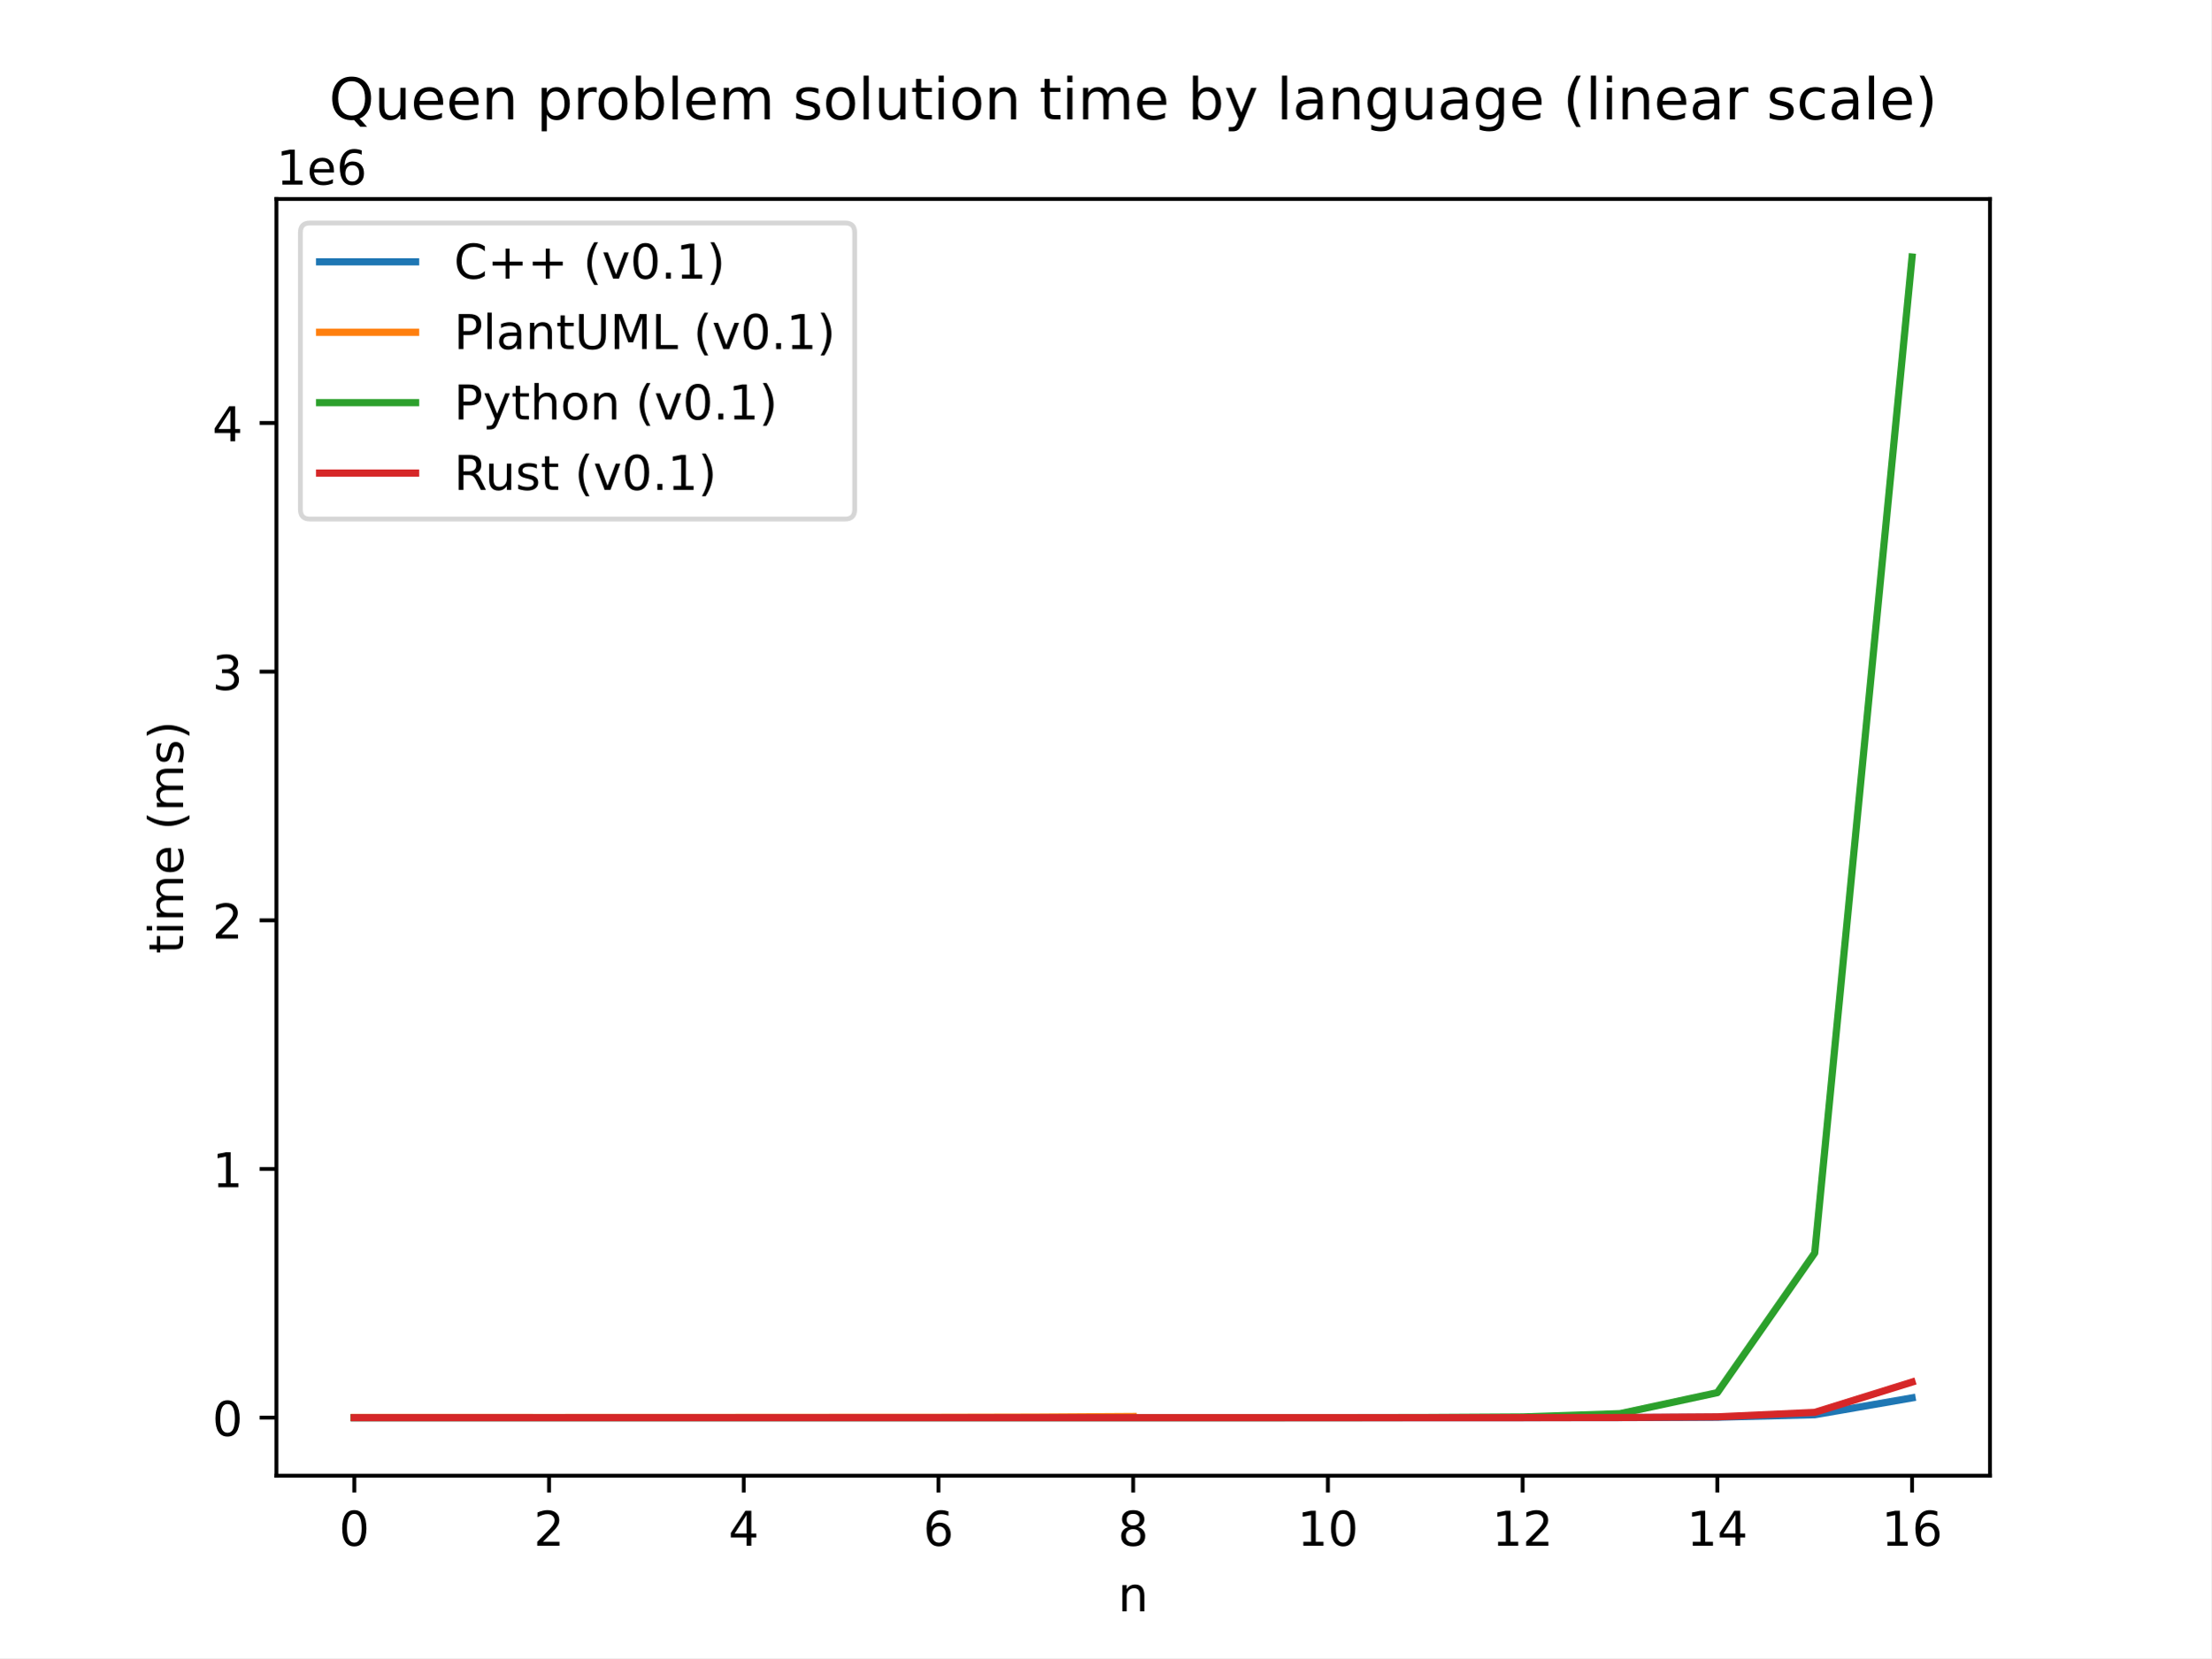
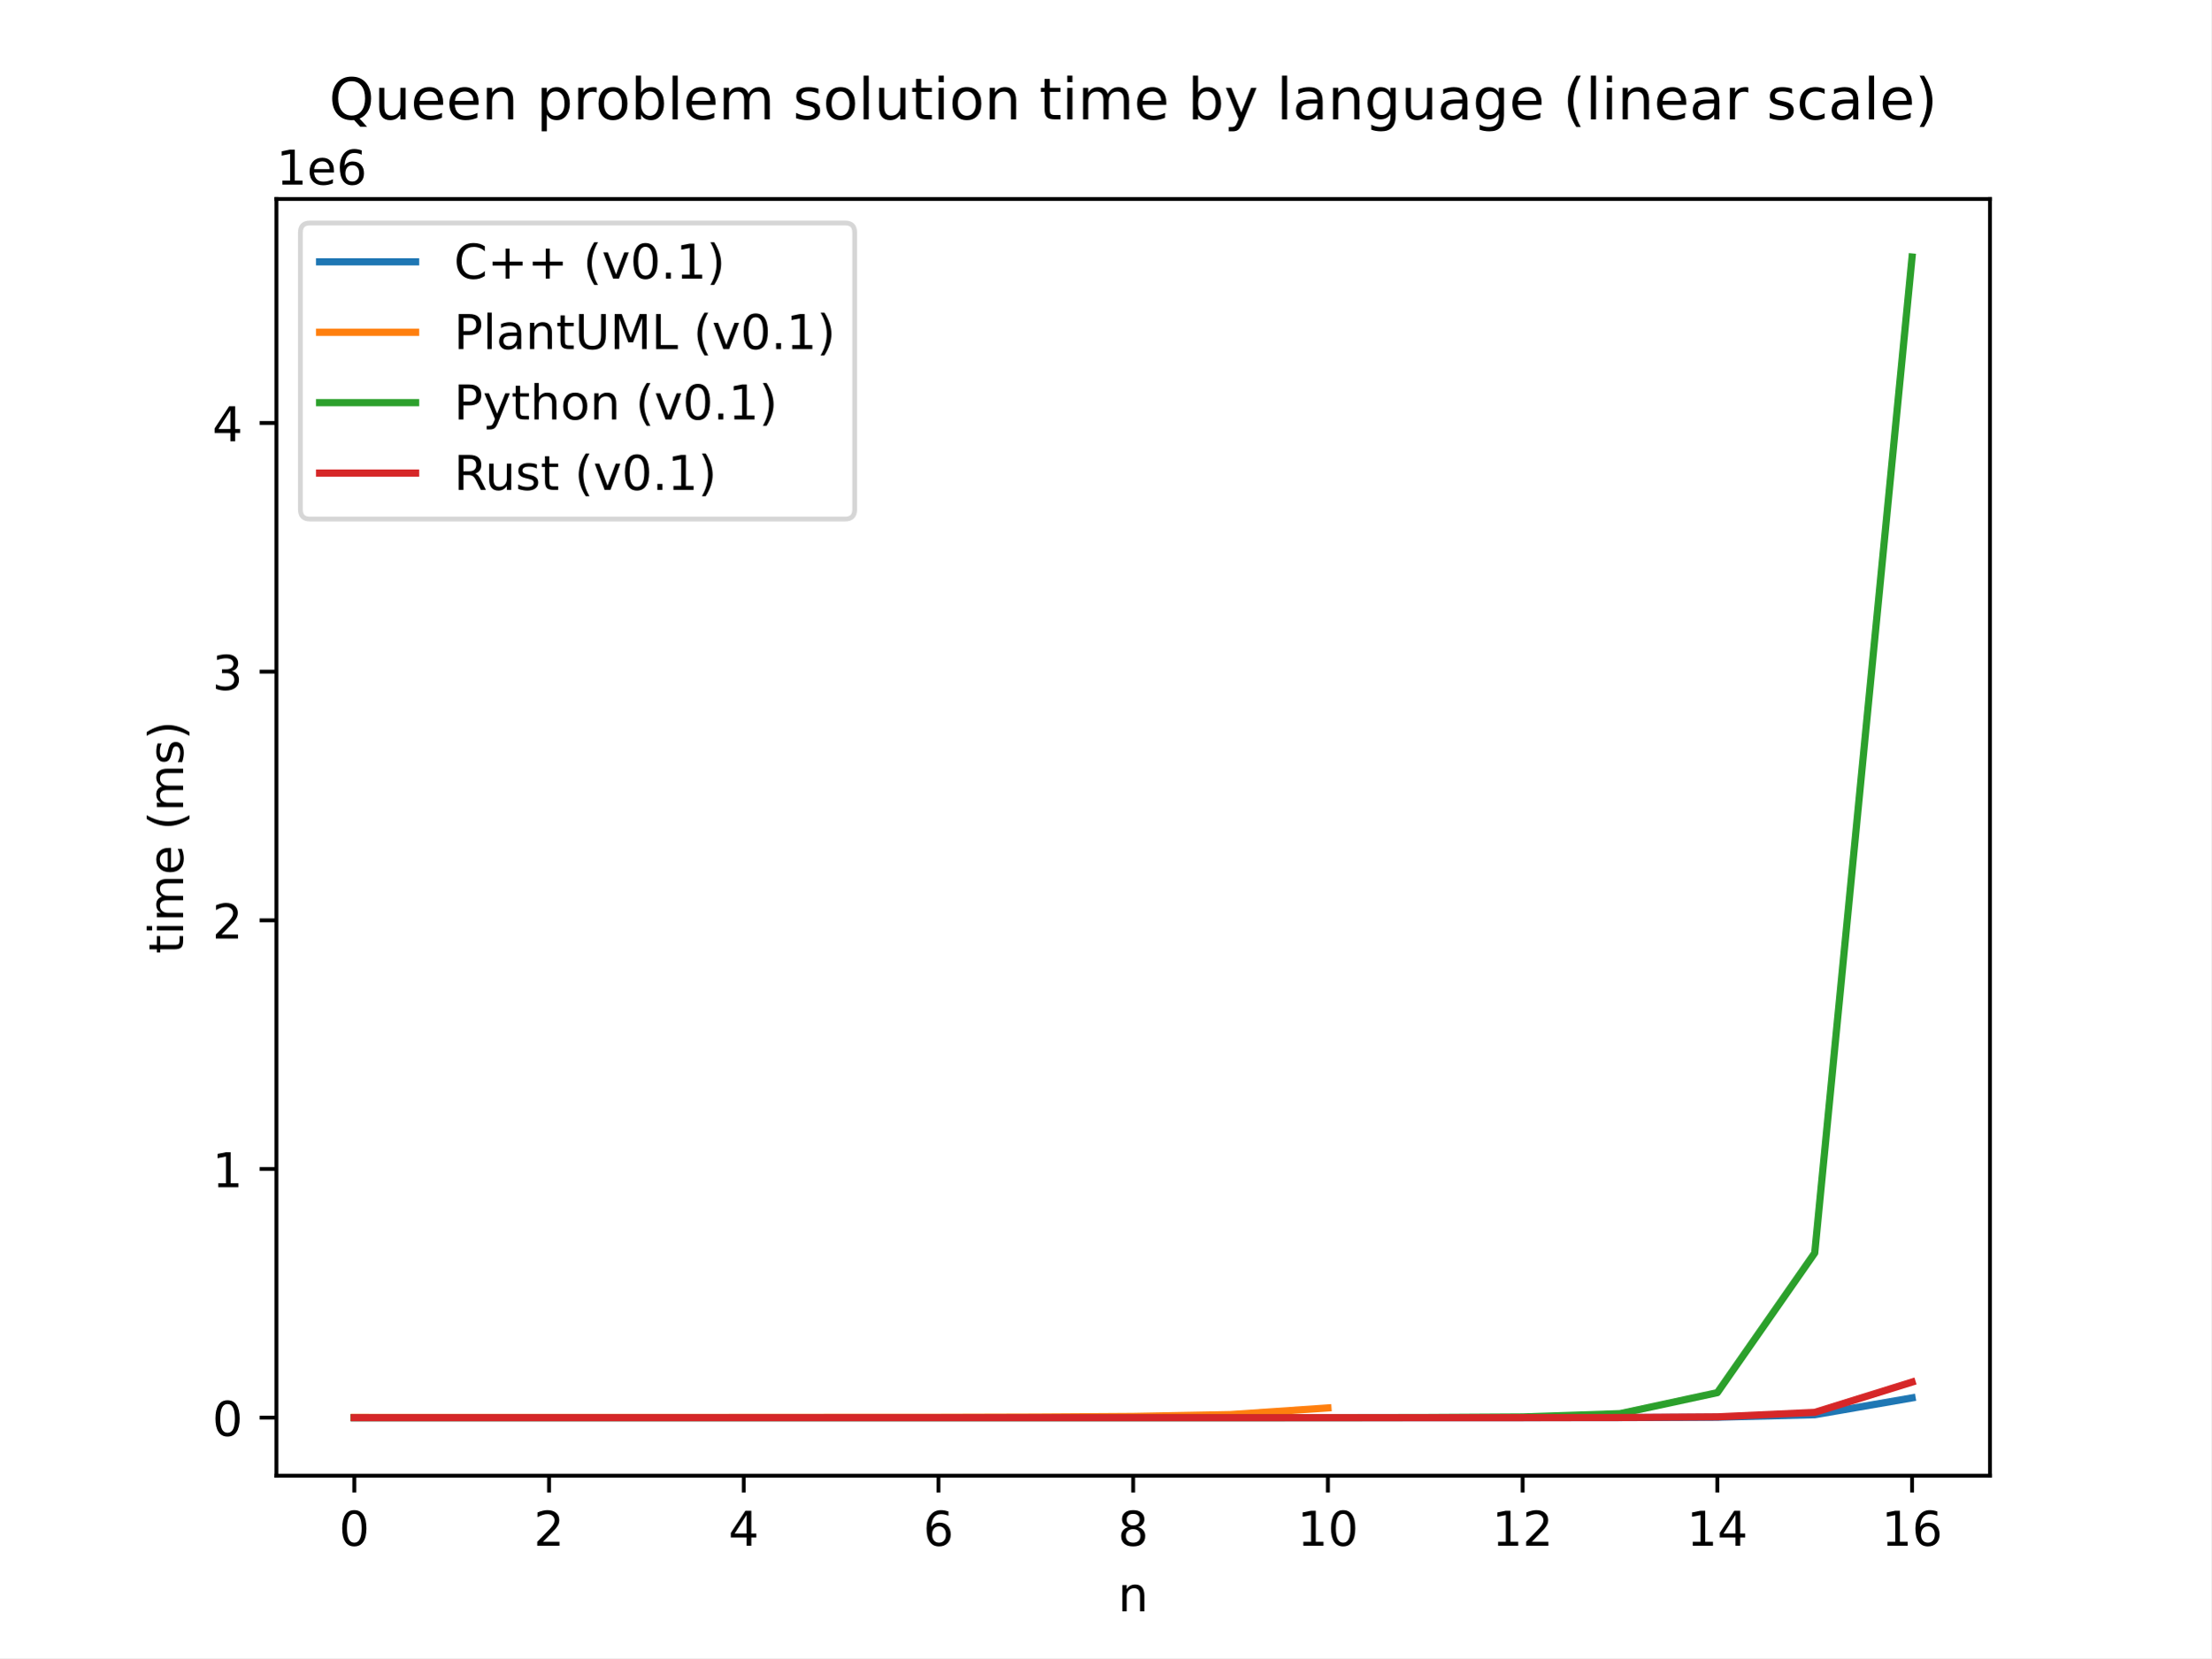
<svg xmlns="http://www.w3.org/2000/svg" xmlns:xlink="http://www.w3.org/1999/xlink" width="460.8pt" height="345.6pt" viewBox="0 0 460.8 345.6" version="1.1">
  <defs>
    <style type="text/css">*{stroke-linejoin: round; stroke-linecap: butt}</style>
  </defs>
  <g id="figure_1">
    <g id="patch_1">
      <path d="M 0 345.6  L 460.8 345.6  L 460.8 0  L 0 0  z " style="fill: #ffffff" />
    </g>
    <g id="axes_1">
      <g id="patch_2">
        <path d="M 57.6 307.584  L 414.72 307.584  L 414.72 41.472  L 57.6 41.472  z " style="fill: #ffffff" />
      </g>
      <g id="matplotlib.axis_1">
        <g id="xtick_1">
          <g id="line2d_1">
            <defs>
-               <path id="medb99282c9" d="M 0 0  L 0 3.5  " style="stroke: #000000; stroke-width: 0.8" />
-             </defs>
-             <g>
-               <use xlink:href="#medb99282c9" x="73.833" y="307.584" style="stroke: #000000; stroke-width: 0.8" />
+               <path id="mf7dcddc375" d="M 0 0  L 0 3.5  " style="stroke: #000000; stroke-width: 0.8" />
+             </defs>
+             <g>
+               <use xlink:href="#mf7dcddc375" x="73.833" y="307.584" style="stroke: #000000; stroke-width: 0.8" />
            </g>
          </g>
          <g id="text_1">
            <g transform="translate(70.65148 322.1824) scale(0.1 -0.1)">
              <defs>
                <path id="DejaVuSans-30" d="M 2034 4250  Q 1547 4250 1301 3770  Q 1056 3291 1056 2328  Q 1056 1369 1301 889  Q 1547 409 2034 409  Q 2525 409 2770 889  Q 3016 1369 3016 2328  Q 3016 3291 2770 3770  Q 2525 4250 2034 4250  z M 2034 4750  Q 2819 4750 3233 4129  Q 3647 3509 3647 2328  Q 3647 1150 3233 529  Q 2819 -91 2034 -91  Q 1250 -91 836 529  Q 422 1150 422 2328  Q 422 3509 836 4129  Q 1250 4750 2034 4750  z " transform="scale(0.015625)" />
              </defs>
              <use xlink:href="#DejaVuSans-30" />
            </g>
          </g>
        </g>
        <g id="xtick_2">
          <g id="line2d_2">
            <g>
-               <use xlink:href="#medb99282c9" x="114.415" y="307.584" style="stroke: #000000; stroke-width: 0.8" />
+               <use xlink:href="#mf7dcddc375" x="114.415" y="307.584" style="stroke: #000000; stroke-width: 0.8" />
            </g>
          </g>
          <g id="text_2">
            <g transform="translate(111.2333 322.1824) scale(0.1 -0.1)">
              <defs>
                <path id="DejaVuSans-32" d="M 1228 531  L 3431 531  L 3431 0  L 469 0  L 469 531  Q 828 903 1448 1529  Q 2069 2156 2228 2338  Q 2531 2678 2651 2914  Q 2772 3150 2772 3378  Q 2772 3750 2511 3984  Q 2250 4219 1831 4219  Q 1534 4219 1204 4116  Q 875 4013 500 3803  L 500 4441  Q 881 4594 1212 4672  Q 1544 4750 1819 4750  Q 2544 4750 2975 4387  Q 3406 4025 3406 3419  Q 3406 3131 3298 2873  Q 3191 2616 2906 2266  Q 2828 2175 2409 1742  Q 1991 1309 1228 531  z " transform="scale(0.015625)" />
              </defs>
              <use xlink:href="#DejaVuSans-32" />
            </g>
          </g>
        </g>
        <g id="xtick_3">
          <g id="line2d_3">
            <g>
-               <use xlink:href="#medb99282c9" x="154.996" y="307.584" style="stroke: #000000; stroke-width: 0.8" />
+               <use xlink:href="#mf7dcddc375" x="154.996" y="307.584" style="stroke: #000000; stroke-width: 0.8" />
            </g>
          </g>
          <g id="text_3">
            <g transform="translate(151.8151 322.1824) scale(0.1 -0.1)">
              <defs>
                <path id="DejaVuSans-34" d="M 2419 4116  L 825 1625  L 2419 1625  L 2419 4116  z M 2253 4666  L 3047 4666  L 3047 1625  L 3713 1625  L 3713 1100  L 3047 1100  L 3047 0  L 2419 0  L 2419 1100  L 313 1100  L 313 1709  L 2253 4666  z " transform="scale(0.015625)" />
              </defs>
              <use xlink:href="#DejaVuSans-34" />
            </g>
          </g>
        </g>
        <g id="xtick_4">
          <g id="line2d_4">
            <g>
-               <use xlink:href="#medb99282c9" x="195.578" y="307.584" style="stroke: #000000; stroke-width: 0.8" />
+               <use xlink:href="#mf7dcddc375" x="195.578" y="307.584" style="stroke: #000000; stroke-width: 0.8" />
            </g>
          </g>
          <g id="text_4">
            <g transform="translate(192.3969 322.1824) scale(0.1 -0.1)">
              <defs>
                <path id="DejaVuSans-36" d="M 2113 2584  Q 1688 2584 1439 2293  Q 1191 2003 1191 1497  Q 1191 994 1439 701  Q 1688 409 2113 409  Q 2538 409 2786 701  Q 3034 994 3034 1497  Q 3034 2003 2786 2293  Q 2538 2584 2113 2584  z M 3366 4563  L 3366 3988  Q 3128 4100 2886 4159  Q 2644 4219 2406 4219  Q 1781 4219 1451 3797  Q 1122 3375 1075 2522  Q 1259 2794 1537 2939  Q 1816 3084 2150 3084  Q 2853 3084 3261 2657  Q 3669 2231 3669 1497  Q 3669 778 3244 343  Q 2819 -91 2113 -91  Q 1303 -91 875 529  Q 447 1150 447 2328  Q 447 3434 972 4092  Q 1497 4750 2381 4750  Q 2619 4750 2861 4703  Q 3103 4656 3366 4563  z " transform="scale(0.015625)" />
              </defs>
              <use xlink:href="#DejaVuSans-36" />
            </g>
          </g>
        </g>
        <g id="xtick_5">
          <g id="line2d_5">
            <g>
-               <use xlink:href="#medb99282c9" x="236.16" y="307.584" style="stroke: #000000; stroke-width: 0.8" />
+               <use xlink:href="#mf7dcddc375" x="236.16" y="307.584" style="stroke: #000000; stroke-width: 0.8" />
            </g>
          </g>
          <g id="text_5">
            <g transform="translate(232.9787 322.1824) scale(0.1 -0.1)">
              <defs>
                <path id="DejaVuSans-38" d="M 2034 2216  Q 1584 2216 1326 1975  Q 1069 1734 1069 1313  Q 1069 891 1326 650  Q 1584 409 2034 409  Q 2484 409 2743 651  Q 3003 894 3003 1313  Q 3003 1734 2745 1975  Q 2488 2216 2034 2216  z M 1403 2484  Q 997 2584 770 2862  Q 544 3141 544 3541  Q 544 4100 942 4425  Q 1341 4750 2034 4750  Q 2731 4750 3128 4425  Q 3525 4100 3525 3541  Q 3525 3141 3298 2862  Q 3072 2584 2669 2484  Q 3125 2378 3379 2068  Q 3634 1759 3634 1313  Q 3634 634 3220 271  Q 2806 -91 2034 -91  Q 1263 -91 848 271  Q 434 634 434 1313  Q 434 1759 690 2068  Q 947 2378 1403 2484  z M 1172 3481  Q 1172 3119 1398 2916  Q 1625 2713 2034 2713  Q 2441 2713 2670 2916  Q 2900 3119 2900 3481  Q 2900 3844 2670 4047  Q 2441 4250 2034 4250  Q 1625 4250 1398 4047  Q 1172 3844 1172 3481  z " transform="scale(0.015625)" />
              </defs>
              <use xlink:href="#DejaVuSans-38" />
            </g>
          </g>
        </g>
        <g id="xtick_6">
          <g id="line2d_6">
            <g>
-               <use xlink:href="#medb99282c9" x="276.742" y="307.584" style="stroke: #000000; stroke-width: 0.8" />
+               <use xlink:href="#mf7dcddc375" x="276.742" y="307.584" style="stroke: #000000; stroke-width: 0.8" />
            </g>
          </g>
          <g id="text_6">
            <g transform="translate(270.3793 322.1824) scale(0.1 -0.1)">
              <defs>
                <path id="DejaVuSans-31" d="M 794 531  L 1825 531  L 1825 4091  L 703 3866  L 703 4441  L 1819 4666  L 2450 4666  L 2450 531  L 3481 531  L 3481 0  L 794 0  L 794 531  z " transform="scale(0.015625)" />
              </defs>
              <use xlink:href="#DejaVuSans-31" />
              <use xlink:href="#DejaVuSans-30" x="63.623" />
            </g>
          </g>
        </g>
        <g id="xtick_7">
          <g id="line2d_7">
            <g>
-               <use xlink:href="#medb99282c9" x="317.324" y="307.584" style="stroke: #000000; stroke-width: 0.8" />
+               <use xlink:href="#mf7dcddc375" x="317.324" y="307.584" style="stroke: #000000; stroke-width: 0.8" />
            </g>
          </g>
          <g id="text_7">
            <g transform="translate(310.9611 322.1824) scale(0.1 -0.1)">
              <use xlink:href="#DejaVuSans-31" />
              <use xlink:href="#DejaVuSans-32" x="63.623" />
            </g>
          </g>
        </g>
        <g id="xtick_8">
          <g id="line2d_8">
            <g>
-               <use xlink:href="#medb99282c9" x="357.905" y="307.584" style="stroke: #000000; stroke-width: 0.8" />
+               <use xlink:href="#mf7dcddc375" x="357.905" y="307.584" style="stroke: #000000; stroke-width: 0.8" />
            </g>
          </g>
          <g id="text_8">
            <g transform="translate(351.543 322.1824) scale(0.1 -0.1)">
              <use xlink:href="#DejaVuSans-31" />
              <use xlink:href="#DejaVuSans-34" x="63.623" />
            </g>
          </g>
        </g>
        <g id="xtick_9">
          <g id="line2d_9">
            <g>
-               <use xlink:href="#medb99282c9" x="398.487" y="307.584" style="stroke: #000000; stroke-width: 0.8" />
+               <use xlink:href="#mf7dcddc375" x="398.487" y="307.584" style="stroke: #000000; stroke-width: 0.8" />
            </g>
          </g>
          <g id="text_9">
            <g transform="translate(392.1248 322.1824) scale(0.1 -0.1)">
              <use xlink:href="#DejaVuSans-31" />
              <use xlink:href="#DejaVuSans-36" x="63.623" />
            </g>
          </g>
        </g>
        <g id="text_10">
          <g transform="translate(232.9913 335.8606) scale(0.1 -0.1)">
            <defs>
              <path id="DejaVuSans-6e" d="M 3513 2113  L 3513 0  L 2938 0  L 2938 2094  Q 2938 2591 2744 2837  Q 2550 3084 2163 3084  Q 1697 3084 1428 2787  Q 1159 2491 1159 1978  L 1159 0  L 581 0  L 581 3500  L 1159 3500  L 1159 2956  Q 1366 3272 1645 3428  Q 1925 3584 2291 3584  Q 2894 3584 3203 3211  Q 3513 2838 3513 2113  z " transform="scale(0.015625)" />
            </defs>
            <use xlink:href="#DejaVuSans-6e" />
          </g>
        </g>
      </g>
      <g id="matplotlib.axis_2">
        <g id="ytick_1">
          <g id="line2d_10">
            <defs>
-               <path id="ma6a6cc9c50" d="M 0 0  L -3.5 0  " style="stroke: #000000; stroke-width: 0.8" />
-             </defs>
-             <g>
-               <use xlink:href="#ma6a6cc9c50" x="57.6" y="295.488" style="stroke: #000000; stroke-width: 0.8" />
+               <path id="m89925accbf" d="M 0 0  L -3.5 0  " style="stroke: #000000; stroke-width: 0.8" />
+             </defs>
+             <g>
+               <use xlink:href="#m89925accbf" x="57.6" y="295.488" style="stroke: #000000; stroke-width: 0.8" />
            </g>
          </g>
          <g id="text_11">
            <g transform="translate(44.2375 299.2873) scale(0.1 -0.1)">
              <use xlink:href="#DejaVuSans-30" />
            </g>
          </g>
        </g>
        <g id="ytick_2">
          <g id="line2d_11">
            <g>
-               <use xlink:href="#ma6a6cc9c50" x="57.6" y="243.657" style="stroke: #000000; stroke-width: 0.8" />
+               <use xlink:href="#m89925accbf" x="57.6" y="243.657" style="stroke: #000000; stroke-width: 0.8" />
            </g>
          </g>
          <g id="text_12">
            <g transform="translate(44.2375 247.456) scale(0.1 -0.1)">
              <use xlink:href="#DejaVuSans-31" />
            </g>
          </g>
        </g>
        <g id="ytick_3">
          <g id="line2d_12">
            <g>
-               <use xlink:href="#ma6a6cc9c50" x="57.6" y="191.826" style="stroke: #000000; stroke-width: 0.8" />
+               <use xlink:href="#m89925accbf" x="57.6" y="191.826" style="stroke: #000000; stroke-width: 0.8" />
            </g>
          </g>
          <g id="text_13">
            <g transform="translate(44.2375 195.6248) scale(0.1 -0.1)">
              <use xlink:href="#DejaVuSans-32" />
            </g>
          </g>
        </g>
        <g id="ytick_4">
          <g id="line2d_13">
            <g>
-               <use xlink:href="#ma6a6cc9c50" x="57.6" y="139.994" style="stroke: #000000; stroke-width: 0.8" />
+               <use xlink:href="#m89925accbf" x="57.6" y="139.994" style="stroke: #000000; stroke-width: 0.8" />
            </g>
          </g>
          <g id="text_14">
            <g transform="translate(44.2375 143.7935) scale(0.1 -0.1)">
              <defs>
                <path id="DejaVuSans-33" d="M 2597 2516  Q 3050 2419 3304 2112  Q 3559 1806 3559 1356  Q 3559 666 3084 287  Q 2609 -91 1734 -91  Q 1441 -91 1130 -33  Q 819 25 488 141  L 488 750  Q 750 597 1062 519  Q 1375 441 1716 441  Q 2309 441 2620 675  Q 2931 909 2931 1356  Q 2931 1769 2642 2001  Q 2353 2234 1838 2234  L 1294 2234  L 1294 2753  L 1863 2753  Q 2328 2753 2575 2939  Q 2822 3125 2822 3475  Q 2822 3834 2567 4026  Q 2313 4219 1838 4219  Q 1578 4219 1281 4162  Q 984 4106 628 3988  L 628 4550  Q 988 4650 1302 4700  Q 1616 4750 1894 4750  Q 2613 4750 3031 4423  Q 3450 4097 3450 3541  Q 3450 3153 3228 2886  Q 3006 2619 2597 2516  z " transform="scale(0.015625)" />
              </defs>
              <use xlink:href="#DejaVuSans-33" />
            </g>
          </g>
        </g>
        <g id="ytick_5">
          <g id="line2d_14">
            <g>
-               <use xlink:href="#ma6a6cc9c50" x="57.6" y="88.163" style="stroke: #000000; stroke-width: 0.8" />
+               <use xlink:href="#m89925accbf" x="57.6" y="88.163" style="stroke: #000000; stroke-width: 0.8" />
            </g>
          </g>
          <g id="text_15">
            <g transform="translate(44.2375 91.96217) scale(0.1 -0.1)">
              <use xlink:href="#DejaVuSans-34" />
            </g>
          </g>
        </g>
        <g id="text_16">
          <g transform="translate(38.15781 198.7897) rotate(-90) scale(0.1 -0.1)">
            <defs>
              <path id="DejaVuSans-74" d="M 1172 4494  L 1172 3500  L 2356 3500  L 2356 3053  L 1172 3053  L 1172 1153  Q 1172 725 1289 603  Q 1406 481 1766 481  L 2356 481  L 2356 0  L 1766 0  Q 1100 0 847 248  Q 594 497 594 1153  L 594 3053  L 172 3053  L 172 3500  L 594 3500  L 594 4494  L 1172 4494  z " transform="scale(0.015625)" />
              <path id="DejaVuSans-69" d="M 603 3500  L 1178 3500  L 1178 0  L 603 0  L 603 3500  z M 603 4863  L 1178 4863  L 1178 4134  L 603 4134  L 603 4863  z " transform="scale(0.015625)" />
              <path id="DejaVuSans-6d" d="M 3328 2828  Q 3544 3216 3844 3400  Q 4144 3584 4550 3584  Q 5097 3584 5394 3201  Q 5691 2819 5691 2113  L 5691 0  L 5113 0  L 5113 2094  Q 5113 2597 4934 2840  Q 4756 3084 4391 3084  Q 3944 3084 3684 2787  Q 3425 2491 3425 1978  L 3425 0  L 2847 0  L 2847 2094  Q 2847 2600 2669 2842  Q 2491 3084 2119 3084  Q 1678 3084 1418 2786  Q 1159 2488 1159 1978  L 1159 0  L 581 0  L 581 3500  L 1159 3500  L 1159 2956  Q 1356 3278 1631 3431  Q 1906 3584 2284 3584  Q 2666 3584 2933 3390  Q 3200 3197 3328 2828  z " transform="scale(0.015625)" />
              <path id="DejaVuSans-65" d="M 3597 1894  L 3597 1613  L 953 1613  Q 991 1019 1311 708  Q 1631 397 2203 397  Q 2534 397 2845 478  Q 3156 559 3463 722  L 3463 178  Q 3153 47 2828 -22  Q 2503 -91 2169 -91  Q 1331 -91 842 396  Q 353 884 353 1716  Q 353 2575 817 3079  Q 1281 3584 2069 3584  Q 2775 3584 3186 3129  Q 3597 2675 3597 1894  z M 3022 2063  Q 3016 2534 2758 2815  Q 2500 3097 2075 3097  Q 1594 3097 1305 2825  Q 1016 2553 972 2059  L 3022 2063  z " transform="scale(0.015625)" />
              <path id="DejaVuSans-20" transform="scale(0.015625)" />
              <path id="DejaVuSans-28" d="M 1984 4856  Q 1566 4138 1362 3434  Q 1159 2731 1159 2009  Q 1159 1288 1364 580  Q 1569 -128 1984 -844  L 1484 -844  Q 1016 -109 783 600  Q 550 1309 550 2009  Q 550 2706 781 3412  Q 1013 4119 1484 4856  L 1984 4856  z " transform="scale(0.015625)" />
              <path id="DejaVuSans-73" d="M 2834 3397  L 2834 2853  Q 2591 2978 2328 3040  Q 2066 3103 1784 3103  Q 1356 3103 1142 2972  Q 928 2841 928 2578  Q 928 2378 1081 2264  Q 1234 2150 1697 2047  L 1894 2003  Q 2506 1872 2764 1633  Q 3022 1394 3022 966  Q 3022 478 2636 193  Q 2250 -91 1575 -91  Q 1294 -91 989 -36  Q 684 19 347 128  L 347 722  Q 666 556 975 473  Q 1284 391 1588 391  Q 1994 391 2212 530  Q 2431 669 2431 922  Q 2431 1156 2273 1281  Q 2116 1406 1581 1522  L 1381 1569  Q 847 1681 609 1914  Q 372 2147 372 2553  Q 372 3047 722 3315  Q 1072 3584 1716 3584  Q 2034 3584 2315 3537  Q 2597 3491 2834 3397  z " transform="scale(0.015625)" />
              <path id="DejaVuSans-29" d="M 513 4856  L 1013 4856  Q 1481 4119 1714 3412  Q 1947 2706 1947 2009  Q 1947 1309 1714 600  Q 1481 -109 1013 -844  L 513 -844  Q 928 -128 1133 580  Q 1338 1288 1338 2009  Q 1338 2731 1133 3434  Q 928 4138 513 4856  z " transform="scale(0.015625)" />
            </defs>
            <use xlink:href="#DejaVuSans-74" />
            <use xlink:href="#DejaVuSans-69" x="39.209" />
            <use xlink:href="#DejaVuSans-6d" x="66.992" />
            <use xlink:href="#DejaVuSans-65" x="164.404" />
            <use xlink:href="#DejaVuSans-20" x="225.928" />
            <use xlink:href="#DejaVuSans-28" x="257.715" />
            <use xlink:href="#DejaVuSans-6d" x="296.729" />
            <use xlink:href="#DejaVuSans-73" x="394.141" />
            <use xlink:href="#DejaVuSans-29" x="446.24" />
          </g>
        </g>
        <g id="text_17">
          <g transform="translate(57.6 38.472) scale(0.1 -0.1)">
            <use xlink:href="#DejaVuSans-31" />
            <use xlink:href="#DejaVuSans-65" x="63.623" />
            <use xlink:href="#DejaVuSans-36" x="125.146" />
          </g>
        </g>
      </g>
      <g id="line2d_15">
-         <path d="M 73.833 295.488  L 94.124 295.488  L 114.415 295.488  L 134.705 295.488  L 154.996 295.488  L 175.287 295.488  L 195.578 295.488  L 215.869 295.488  L 236.16 295.488  L 256.451 295.488  L 276.742 295.488  L 297.033 295.487  L 317.324 295.485  L 337.615 295.472  L 357.905 295.394  L 378.196 294.882  L 398.487 291.364  " clip-path="url(#p55be67c80f)" style="fill: none; stroke: #1f77b4; stroke-width: 1.5; stroke-linecap: square" />
+         <path d="M 73.833 295.488  L 94.124 295.488  L 114.415 295.488  L 134.705 295.488  L 154.996 295.488  L 175.287 295.488  L 195.578 295.488  L 215.869 295.488  L 236.16 295.488  L 256.451 295.488  L 276.742 295.488  L 297.033 295.487  L 317.324 295.485  L 337.615 295.472  L 357.905 295.394  L 378.196 294.882  L 398.487 291.364  " clip-path="url(#p96b248d708)" style="fill: none; stroke: #1f77b4; stroke-width: 1.5; stroke-linecap: square" />
      </g>
      <g id="line2d_16">
-         <path d="M 73.833 295.436  L 94.124 295.445  L 114.415 295.448  L 134.705 295.445  L 154.996 295.434  L 175.287 295.421  L 195.578 295.412  L 215.869 295.366  L 236.16 295.238  " clip-path="url(#p55be67c80f)" style="fill: none; stroke: #ff7f0e; stroke-width: 1.5; stroke-linecap: square" />
+         <path d="M 73.833 295.433  L 94.124 295.444  L 114.415 295.447  L 134.705 295.444  L 154.996 295.433  L 175.287 295.42  L 195.578 295.412  L 215.869 295.357  L 236.16 295.23  L 256.451 294.846  L 276.742 293.46  " clip-path="url(#p96b248d708)" style="fill: none; stroke: #ff7f0e; stroke-width: 1.5; stroke-linecap: square" />
      </g>
      <g id="line2d_17">
-         <path d="M 73.833 295.485  L 94.124 295.486  L 114.415 295.486  L 134.705 295.486  L 154.996 295.486  L 175.287 295.486  L 195.578 295.486  L 215.869 295.486  L 236.16 295.486  L 256.451 295.485  L 276.742 295.481  L 297.033 295.451  L 317.324 295.334  L 337.615 294.649  L 357.905 290.275  L 378.196 261.162  L 398.487 53.568  " clip-path="url(#p55be67c80f)" style="fill: none; stroke: #2ca02c; stroke-width: 1.5; stroke-linecap: square" />
+         <path d="M 73.833 295.485  L 94.124 295.486  L 114.415 295.486  L 134.705 295.486  L 154.996 295.486  L 175.287 295.486  L 195.578 295.486  L 215.869 295.486  L 236.16 295.486  L 256.451 295.485  L 276.742 295.481  L 297.033 295.451  L 317.324 295.334  L 337.615 294.649  L 357.905 290.275  L 378.196 261.162  L 398.487 53.568  " clip-path="url(#p96b248d708)" style="fill: none; stroke: #2ca02c; stroke-width: 1.5; stroke-linecap: square" />
      </g>
      <g id="line2d_18">
-         <path d="M 73.833 295.488  L 94.124 295.488  L 114.415 295.488  L 134.705 295.488  L 154.996 295.488  L 175.287 295.488  L 195.578 295.488  L 215.869 295.488  L 236.16 295.488  L 256.451 295.488  L 276.742 295.488  L 297.033 295.487  L 317.324 295.483  L 337.615 295.458  L 357.905 295.317  L 378.196 294.387  L 398.487 288.065  " clip-path="url(#p55be67c80f)" style="fill: none; stroke: #d62728; stroke-width: 1.5; stroke-linecap: square" />
+         <path d="M 73.833 295.488  L 94.124 295.488  L 114.415 295.488  L 134.705 295.488  L 154.996 295.488  L 175.287 295.488  L 195.578 295.488  L 215.869 295.488  L 236.16 295.488  L 256.451 295.488  L 276.742 295.488  L 297.033 295.487  L 317.324 295.483  L 337.615 295.458  L 357.905 295.317  L 378.196 294.387  L 398.487 288.065  " clip-path="url(#p96b248d708)" style="fill: none; stroke: #d62728; stroke-width: 1.5; stroke-linecap: square" />
      </g>
      <g id="patch_3">
        <path d="M 57.6 307.584  L 57.6 41.472  " style="fill: none; stroke: #000000; stroke-width: 0.8; stroke-linejoin: miter; stroke-linecap: square" />
      </g>
      <g id="patch_4">
        <path d="M 414.72 307.584  L 414.72 41.472  " style="fill: none; stroke: #000000; stroke-width: 0.8; stroke-linejoin: miter; stroke-linecap: square" />
      </g>
      <g id="patch_5">
        <path d="M 57.6 307.584  L 414.72 307.584  " style="fill: none; stroke: #000000; stroke-width: 0.8; stroke-linejoin: miter; stroke-linecap: square" />
      </g>
      <g id="patch_6">
        <path d="M 57.6 41.472  L 414.72 41.472  " style="fill: none; stroke: #000000; stroke-width: 0.8; stroke-linejoin: miter; stroke-linecap: square" />
      </g>
      <g id="text_18">
        <g transform="translate(68.55187 24.87356) scale(0.12 -0.12)">
          <defs>
            <path id="DejaVuSans-51" d="M 2522 4238  Q 1834 4238 1429 3725  Q 1025 3213 1025 2328  Q 1025 1447 1429 934  Q 1834 422 2522 422  Q 3209 422 3611 934  Q 4013 1447 4013 2328  Q 4013 3213 3611 3725  Q 3209 4238 2522 4238  z M 3406 84  L 4238 -825  L 3475 -825  L 2784 -78  Q 2681 -84 2626 -87  Q 2572 -91 2522 -91  Q 1538 -91 948 567  Q 359 1225 359 2328  Q 359 3434 948 4092  Q 1538 4750 2522 4750  Q 3503 4750 4090 4092  Q 4678 3434 4678 2328  Q 4678 1516 4351 937  Q 4025 359 3406 84  z " transform="scale(0.015625)" />
            <path id="DejaVuSans-75" d="M 544 1381  L 544 3500  L 1119 3500  L 1119 1403  Q 1119 906 1312 657  Q 1506 409 1894 409  Q 2359 409 2629 706  Q 2900 1003 2900 1516  L 2900 3500  L 3475 3500  L 3475 0  L 2900 0  L 2900 538  Q 2691 219 2414 64  Q 2138 -91 1772 -91  Q 1169 -91 856 284  Q 544 659 544 1381  z M 1991 3584  L 1991 3584  z " transform="scale(0.015625)" />
            <path id="DejaVuSans-70" d="M 1159 525  L 1159 -1331  L 581 -1331  L 581 3500  L 1159 3500  L 1159 2969  Q 1341 3281 1617 3432  Q 1894 3584 2278 3584  Q 2916 3584 3314 3078  Q 3713 2572 3713 1747  Q 3713 922 3314 415  Q 2916 -91 2278 -91  Q 1894 -91 1617 61  Q 1341 213 1159 525  z M 3116 1747  Q 3116 2381 2855 2742  Q 2594 3103 2138 3103  Q 1681 3103 1420 2742  Q 1159 2381 1159 1747  Q 1159 1113 1420 752  Q 1681 391 2138 391  Q 2594 391 2855 752  Q 3116 1113 3116 1747  z " transform="scale(0.015625)" />
            <path id="DejaVuSans-72" d="M 2631 2963  Q 2534 3019 2420 3045  Q 2306 3072 2169 3072  Q 1681 3072 1420 2755  Q 1159 2438 1159 1844  L 1159 0  L 581 0  L 581 3500  L 1159 3500  L 1159 2956  Q 1341 3275 1631 3429  Q 1922 3584 2338 3584  Q 2397 3584 2469 3576  Q 2541 3569 2628 3553  L 2631 2963  z " transform="scale(0.015625)" />
            <path id="DejaVuSans-6f" d="M 1959 3097  Q 1497 3097 1228 2736  Q 959 2375 959 1747  Q 959 1119 1226 758  Q 1494 397 1959 397  Q 2419 397 2687 759  Q 2956 1122 2956 1747  Q 2956 2369 2687 2733  Q 2419 3097 1959 3097  z M 1959 3584  Q 2709 3584 3137 3096  Q 3566 2609 3566 1747  Q 3566 888 3137 398  Q 2709 -91 1959 -91  Q 1206 -91 779 398  Q 353 888 353 1747  Q 353 2609 779 3096  Q 1206 3584 1959 3584  z " transform="scale(0.015625)" />
            <path id="DejaVuSans-62" d="M 3116 1747  Q 3116 2381 2855 2742  Q 2594 3103 2138 3103  Q 1681 3103 1420 2742  Q 1159 2381 1159 1747  Q 1159 1113 1420 752  Q 1681 391 2138 391  Q 2594 391 2855 752  Q 3116 1113 3116 1747  z M 1159 2969  Q 1341 3281 1617 3432  Q 1894 3584 2278 3584  Q 2916 3584 3314 3078  Q 3713 2572 3713 1747  Q 3713 922 3314 415  Q 2916 -91 2278 -91  Q 1894 -91 1617 61  Q 1341 213 1159 525  L 1159 0  L 581 0  L 581 4863  L 1159 4863  L 1159 2969  z " transform="scale(0.015625)" />
            <path id="DejaVuSans-6c" d="M 603 4863  L 1178 4863  L 1178 0  L 603 0  L 603 4863  z " transform="scale(0.015625)" />
            <path id="DejaVuSans-79" d="M 2059 -325  Q 1816 -950 1584 -1140  Q 1353 -1331 966 -1331  L 506 -1331  L 506 -850  L 844 -850  Q 1081 -850 1212 -737  Q 1344 -625 1503 -206  L 1606 56  L 191 3500  L 800 3500  L 1894 763  L 2988 3500  L 3597 3500  L 2059 -325  z " transform="scale(0.015625)" />
            <path id="DejaVuSans-61" d="M 2194 1759  Q 1497 1759 1228 1600  Q 959 1441 959 1056  Q 959 750 1161 570  Q 1363 391 1709 391  Q 2188 391 2477 730  Q 2766 1069 2766 1631  L 2766 1759  L 2194 1759  z M 3341 1997  L 3341 0  L 2766 0  L 2766 531  Q 2569 213 2275 61  Q 1981 -91 1556 -91  Q 1019 -91 701 211  Q 384 513 384 1019  Q 384 1609 779 1909  Q 1175 2209 1959 2209  L 2766 2209  L 2766 2266  Q 2766 2663 2505 2880  Q 2244 3097 1772 3097  Q 1472 3097 1187 3025  Q 903 2953 641 2809  L 641 3341  Q 956 3463 1253 3523  Q 1550 3584 1831 3584  Q 2591 3584 2966 3190  Q 3341 2797 3341 1997  z " transform="scale(0.015625)" />
            <path id="DejaVuSans-67" d="M 2906 1791  Q 2906 2416 2648 2759  Q 2391 3103 1925 3103  Q 1463 3103 1205 2759  Q 947 2416 947 1791  Q 947 1169 1205 825  Q 1463 481 1925 481  Q 2391 481 2648 825  Q 2906 1169 2906 1791  z M 3481 434  Q 3481 -459 3084 -895  Q 2688 -1331 1869 -1331  Q 1566 -1331 1297 -1286  Q 1028 -1241 775 -1147  L 775 -588  Q 1028 -725 1275 -790  Q 1522 -856 1778 -856  Q 2344 -856 2625 -561  Q 2906 -266 2906 331  L 2906 616  Q 2728 306 2450 153  Q 2172 0 1784 0  Q 1141 0 747 490  Q 353 981 353 1791  Q 353 2603 747 3093  Q 1141 3584 1784 3584  Q 2172 3584 2450 3431  Q 2728 3278 2906 2969  L 2906 3500  L 3481 3500  L 3481 434  z " transform="scale(0.015625)" />
            <path id="DejaVuSans-63" d="M 3122 3366  L 3122 2828  Q 2878 2963 2633 3030  Q 2388 3097 2138 3097  Q 1578 3097 1268 2742  Q 959 2388 959 1747  Q 959 1106 1268 751  Q 1578 397 2138 397  Q 2388 397 2633 464  Q 2878 531 3122 666  L 3122 134  Q 2881 22 2623 -34  Q 2366 -91 2075 -91  Q 1284 -91 818 406  Q 353 903 353 1747  Q 353 2603 823 3093  Q 1294 3584 2113 3584  Q 2378 3584 2631 3529  Q 2884 3475 3122 3366  z " transform="scale(0.015625)" />
          </defs>
          <use xlink:href="#DejaVuSans-51" />
          <use xlink:href="#DejaVuSans-75" x="78.711" />
          <use xlink:href="#DejaVuSans-65" x="142.09" />
          <use xlink:href="#DejaVuSans-65" x="203.613" />
          <use xlink:href="#DejaVuSans-6e" x="265.137" />
          <use xlink:href="#DejaVuSans-20" x="328.516" />
          <use xlink:href="#DejaVuSans-70" x="360.303" />
          <use xlink:href="#DejaVuSans-72" x="423.779" />
          <use xlink:href="#DejaVuSans-6f" x="462.643" />
          <use xlink:href="#DejaVuSans-62" x="523.824" />
          <use xlink:href="#DejaVuSans-6c" x="587.301" />
          <use xlink:href="#DejaVuSans-65" x="615.084" />
          <use xlink:href="#DejaVuSans-6d" x="676.607" />
          <use xlink:href="#DejaVuSans-20" x="774.02" />
          <use xlink:href="#DejaVuSans-73" x="805.807" />
          <use xlink:href="#DejaVuSans-6f" x="857.906" />
          <use xlink:href="#DejaVuSans-6c" x="919.088" />
          <use xlink:href="#DejaVuSans-75" x="946.871" />
          <use xlink:href="#DejaVuSans-74" x="1010.25" />
          <use xlink:href="#DejaVuSans-69" x="1049.459" />
          <use xlink:href="#DejaVuSans-6f" x="1077.242" />
          <use xlink:href="#DejaVuSans-6e" x="1138.424" />
          <use xlink:href="#DejaVuSans-20" x="1201.803" />
          <use xlink:href="#DejaVuSans-74" x="1233.59" />
          <use xlink:href="#DejaVuSans-69" x="1272.799" />
          <use xlink:href="#DejaVuSans-6d" x="1300.582" />
          <use xlink:href="#DejaVuSans-65" x="1397.994" />
          <use xlink:href="#DejaVuSans-20" x="1459.518" />
          <use xlink:href="#DejaVuSans-62" x="1491.305" />
          <use xlink:href="#DejaVuSans-79" x="1554.781" />
          <use xlink:href="#DejaVuSans-20" x="1613.961" />
          <use xlink:href="#DejaVuSans-6c" x="1645.748" />
          <use xlink:href="#DejaVuSans-61" x="1673.531" />
          <use xlink:href="#DejaVuSans-6e" x="1734.811" />
          <use xlink:href="#DejaVuSans-67" x="1798.189" />
          <use xlink:href="#DejaVuSans-75" x="1861.666" />
          <use xlink:href="#DejaVuSans-61" x="1925.045" />
          <use xlink:href="#DejaVuSans-67" x="1986.324" />
          <use xlink:href="#DejaVuSans-65" x="2049.801" />
          <use xlink:href="#DejaVuSans-20" x="2111.324" />
          <use xlink:href="#DejaVuSans-28" x="2143.111" />
          <use xlink:href="#DejaVuSans-6c" x="2182.125" />
          <use xlink:href="#DejaVuSans-69" x="2209.908" />
          <use xlink:href="#DejaVuSans-6e" x="2237.691" />
          <use xlink:href="#DejaVuSans-65" x="2301.07" />
          <use xlink:href="#DejaVuSans-61" x="2362.594" />
          <use xlink:href="#DejaVuSans-72" x="2423.873" />
          <use xlink:href="#DejaVuSans-20" x="2464.986" />
          <use xlink:href="#DejaVuSans-73" x="2496.773" />
          <use xlink:href="#DejaVuSans-63" x="2548.873" />
          <use xlink:href="#DejaVuSans-61" x="2603.854" />
          <use xlink:href="#DejaVuSans-6c" x="2665.133" />
          <use xlink:href="#DejaVuSans-65" x="2692.916" />
          <use xlink:href="#DejaVuSans-29" x="2754.439" />
        </g>
      </g>
      <g id="legend_1">
        <g id="patch_7">
          <path d="M 64.6 108.184  L 176.116 108.184  Q 178.116 108.184 178.116 106.184  L 178.116 48.472  Q 178.116 46.472 176.116 46.472  L 64.6 46.472  Q 62.6 46.472 62.6 48.472  L 62.6 106.184  Q 62.6 108.184 64.6 108.184  z " style="fill: #ffffff; opacity: 0.8; stroke: #cccccc; stroke-linejoin: miter" />
        </g>
        <g id="line2d_19">
          <path d="M 66.6 54.57  L 76.6 54.57  L 86.6 54.57  " style="fill: none; stroke: #1f77b4; stroke-width: 1.5; stroke-linecap: square" />
        </g>
        <g id="text_19">
          <g transform="translate(94.6 58.07044) scale(0.1 -0.1)">
            <defs>
              <path id="DejaVuSans-43" d="M 4122 4306  L 4122 3641  Q 3803 3938 3442 4084  Q 3081 4231 2675 4231  Q 1875 4231 1450 3742  Q 1025 3253 1025 2328  Q 1025 1406 1450 917  Q 1875 428 2675 428  Q 3081 428 3442 575  Q 3803 722 4122 1019  L 4122 359  Q 3791 134 3420 21  Q 3050 -91 2638 -91  Q 1578 -91 968 557  Q 359 1206 359 2328  Q 359 3453 968 4101  Q 1578 4750 2638 4750  Q 3056 4750 3426 4639  Q 3797 4528 4122 4306  z " transform="scale(0.015625)" />
              <path id="DejaVuSans-2b" d="M 2944 4013  L 2944 2272  L 4684 2272  L 4684 1741  L 2944 1741  L 2944 0  L 2419 0  L 2419 1741  L 678 1741  L 678 2272  L 2419 2272  L 2419 4013  L 2944 4013  z " transform="scale(0.015625)" />
              <path id="DejaVuSans-76" d="M 191 3500  L 800 3500  L 1894 563  L 2988 3500  L 3597 3500  L 2284 0  L 1503 0  L 191 3500  z " transform="scale(0.015625)" />
              <path id="DejaVuSans-2e" d="M 684 794  L 1344 794  L 1344 0  L 684 0  L 684 794  z " transform="scale(0.015625)" />
            </defs>
            <use xlink:href="#DejaVuSans-43" />
            <use xlink:href="#DejaVuSans-2b" x="69.824" />
            <use xlink:href="#DejaVuSans-2b" x="153.613" />
            <use xlink:href="#DejaVuSans-20" x="237.402" />
            <use xlink:href="#DejaVuSans-28" x="269.189" />
            <use xlink:href="#DejaVuSans-76" x="308.203" />
            <use xlink:href="#DejaVuSans-30" x="367.383" />
            <use xlink:href="#DejaVuSans-2e" x="431.006" />
            <use xlink:href="#DejaVuSans-31" x="462.793" />
            <use xlink:href="#DejaVuSans-29" x="526.416" />
          </g>
        </g>
        <g id="line2d_20">
          <path d="M 66.6 69.249  L 76.6 69.249  L 86.6 69.249  " style="fill: none; stroke: #ff7f0e; stroke-width: 1.5; stroke-linecap: square" />
        </g>
        <g id="text_20">
          <g transform="translate(94.6 72.74856) scale(0.1 -0.1)">
            <defs>
              <path id="DejaVuSans-50" d="M 1259 4147  L 1259 2394  L 2053 2394  Q 2494 2394 2734 2622  Q 2975 2850 2975 3272  Q 2975 3691 2734 3919  Q 2494 4147 2053 4147  L 1259 4147  z M 628 4666  L 2053 4666  Q 2838 4666 3239 4311  Q 3641 3956 3641 3272  Q 3641 2581 3239 2228  Q 2838 1875 2053 1875  L 1259 1875  L 1259 0  L 628 0  L 628 4666  z " transform="scale(0.015625)" />
              <path id="DejaVuSans-55" d="M 556 4666  L 1191 4666  L 1191 1831  Q 1191 1081 1462 751  Q 1734 422 2344 422  Q 2950 422 3222 751  Q 3494 1081 3494 1831  L 3494 4666  L 4128 4666  L 4128 1753  Q 4128 841 3676 375  Q 3225 -91 2344 -91  Q 1459 -91 1007 375  Q 556 841 556 1753  L 556 4666  z " transform="scale(0.015625)" />
              <path id="DejaVuSans-4d" d="M 628 4666  L 1569 4666  L 2759 1491  L 3956 4666  L 4897 4666  L 4897 0  L 4281 0  L 4281 4097  L 3078 897  L 2444 897  L 1241 4097  L 1241 0  L 628 0  L 628 4666  z " transform="scale(0.015625)" />
              <path id="DejaVuSans-4c" d="M 628 4666  L 1259 4666  L 1259 531  L 3531 531  L 3531 0  L 628 0  L 628 4666  z " transform="scale(0.015625)" />
            </defs>
            <use xlink:href="#DejaVuSans-50" />
            <use xlink:href="#DejaVuSans-6c" x="60.303" />
            <use xlink:href="#DejaVuSans-61" x="88.086" />
            <use xlink:href="#DejaVuSans-6e" x="149.365" />
            <use xlink:href="#DejaVuSans-74" x="212.744" />
            <use xlink:href="#DejaVuSans-55" x="251.953" />
            <use xlink:href="#DejaVuSans-4d" x="325.146" />
            <use xlink:href="#DejaVuSans-4c" x="411.426" />
            <use xlink:href="#DejaVuSans-20" x="467.139" />
            <use xlink:href="#DejaVuSans-28" x="498.926" />
            <use xlink:href="#DejaVuSans-76" x="537.939" />
            <use xlink:href="#DejaVuSans-30" x="597.119" />
            <use xlink:href="#DejaVuSans-2e" x="660.742" />
            <use xlink:href="#DejaVuSans-31" x="692.529" />
            <use xlink:href="#DejaVuSans-29" x="756.152" />
          </g>
        </g>
        <g id="line2d_21">
          <path d="M 66.6 83.927  L 76.6 83.927  L 86.6 83.927  " style="fill: none; stroke: #2ca02c; stroke-width: 1.5; stroke-linecap: square" />
        </g>
        <g id="text_21">
          <g transform="translate(94.6 87.42669) scale(0.1 -0.1)">
            <defs>
              <path id="DejaVuSans-68" d="M 3513 2113  L 3513 0  L 2938 0  L 2938 2094  Q 2938 2591 2744 2837  Q 2550 3084 2163 3084  Q 1697 3084 1428 2787  Q 1159 2491 1159 1978  L 1159 0  L 581 0  L 581 4863  L 1159 4863  L 1159 2956  Q 1366 3272 1645 3428  Q 1925 3584 2291 3584  Q 2894 3584 3203 3211  Q 3513 2838 3513 2113  z " transform="scale(0.015625)" />
            </defs>
            <use xlink:href="#DejaVuSans-50" />
            <use xlink:href="#DejaVuSans-79" x="60.303" />
            <use xlink:href="#DejaVuSans-74" x="119.482" />
            <use xlink:href="#DejaVuSans-68" x="158.691" />
            <use xlink:href="#DejaVuSans-6f" x="222.07" />
            <use xlink:href="#DejaVuSans-6e" x="283.252" />
            <use xlink:href="#DejaVuSans-20" x="346.631" />
            <use xlink:href="#DejaVuSans-28" x="378.418" />
            <use xlink:href="#DejaVuSans-76" x="417.432" />
            <use xlink:href="#DejaVuSans-30" x="476.611" />
            <use xlink:href="#DejaVuSans-2e" x="540.234" />
            <use xlink:href="#DejaVuSans-31" x="572.021" />
            <use xlink:href="#DejaVuSans-29" x="635.645" />
          </g>
        </g>
        <g id="line2d_22">
          <path d="M 66.6 98.605  L 76.6 98.605  L 86.6 98.605  " style="fill: none; stroke: #d62728; stroke-width: 1.5; stroke-linecap: square" />
        </g>
        <g id="text_22">
          <g transform="translate(94.6 102.1048) scale(0.1 -0.1)">
            <defs>
              <path id="DejaVuSans-52" d="M 2841 2188  Q 3044 2119 3236 1894  Q 3428 1669 3622 1275  L 4263 0  L 3584 0  L 2988 1197  Q 2756 1666 2539 1819  Q 2322 1972 1947 1972  L 1259 1972  L 1259 0  L 628 0  L 628 4666  L 2053 4666  Q 2853 4666 3247 4331  Q 3641 3997 3641 3322  Q 3641 2881 3436 2590  Q 3231 2300 2841 2188  z M 1259 4147  L 1259 2491  L 2053 2491  Q 2509 2491 2742 2702  Q 2975 2913 2975 3322  Q 2975 3731 2742 3939  Q 2509 4147 2053 4147  L 1259 4147  z " transform="scale(0.015625)" />
            </defs>
            <use xlink:href="#DejaVuSans-52" />
            <use xlink:href="#DejaVuSans-75" x="64.982" />
            <use xlink:href="#DejaVuSans-73" x="128.361" />
            <use xlink:href="#DejaVuSans-74" x="180.461" />
            <use xlink:href="#DejaVuSans-20" x="219.67" />
            <use xlink:href="#DejaVuSans-28" x="251.457" />
            <use xlink:href="#DejaVuSans-76" x="290.471" />
            <use xlink:href="#DejaVuSans-30" x="349.65" />
            <use xlink:href="#DejaVuSans-2e" x="413.273" />
            <use xlink:href="#DejaVuSans-31" x="445.061" />
            <use xlink:href="#DejaVuSans-29" x="508.684" />
          </g>
        </g>
      </g>
    </g>
  </g>
  <defs>
-     <clipPath id="p55be67c80f">
+     <clipPath id="p96b248d708">
      <rect x="57.6" y="41.472" width="357.12" height="266.112" />
    </clipPath>
  </defs>
</svg>
